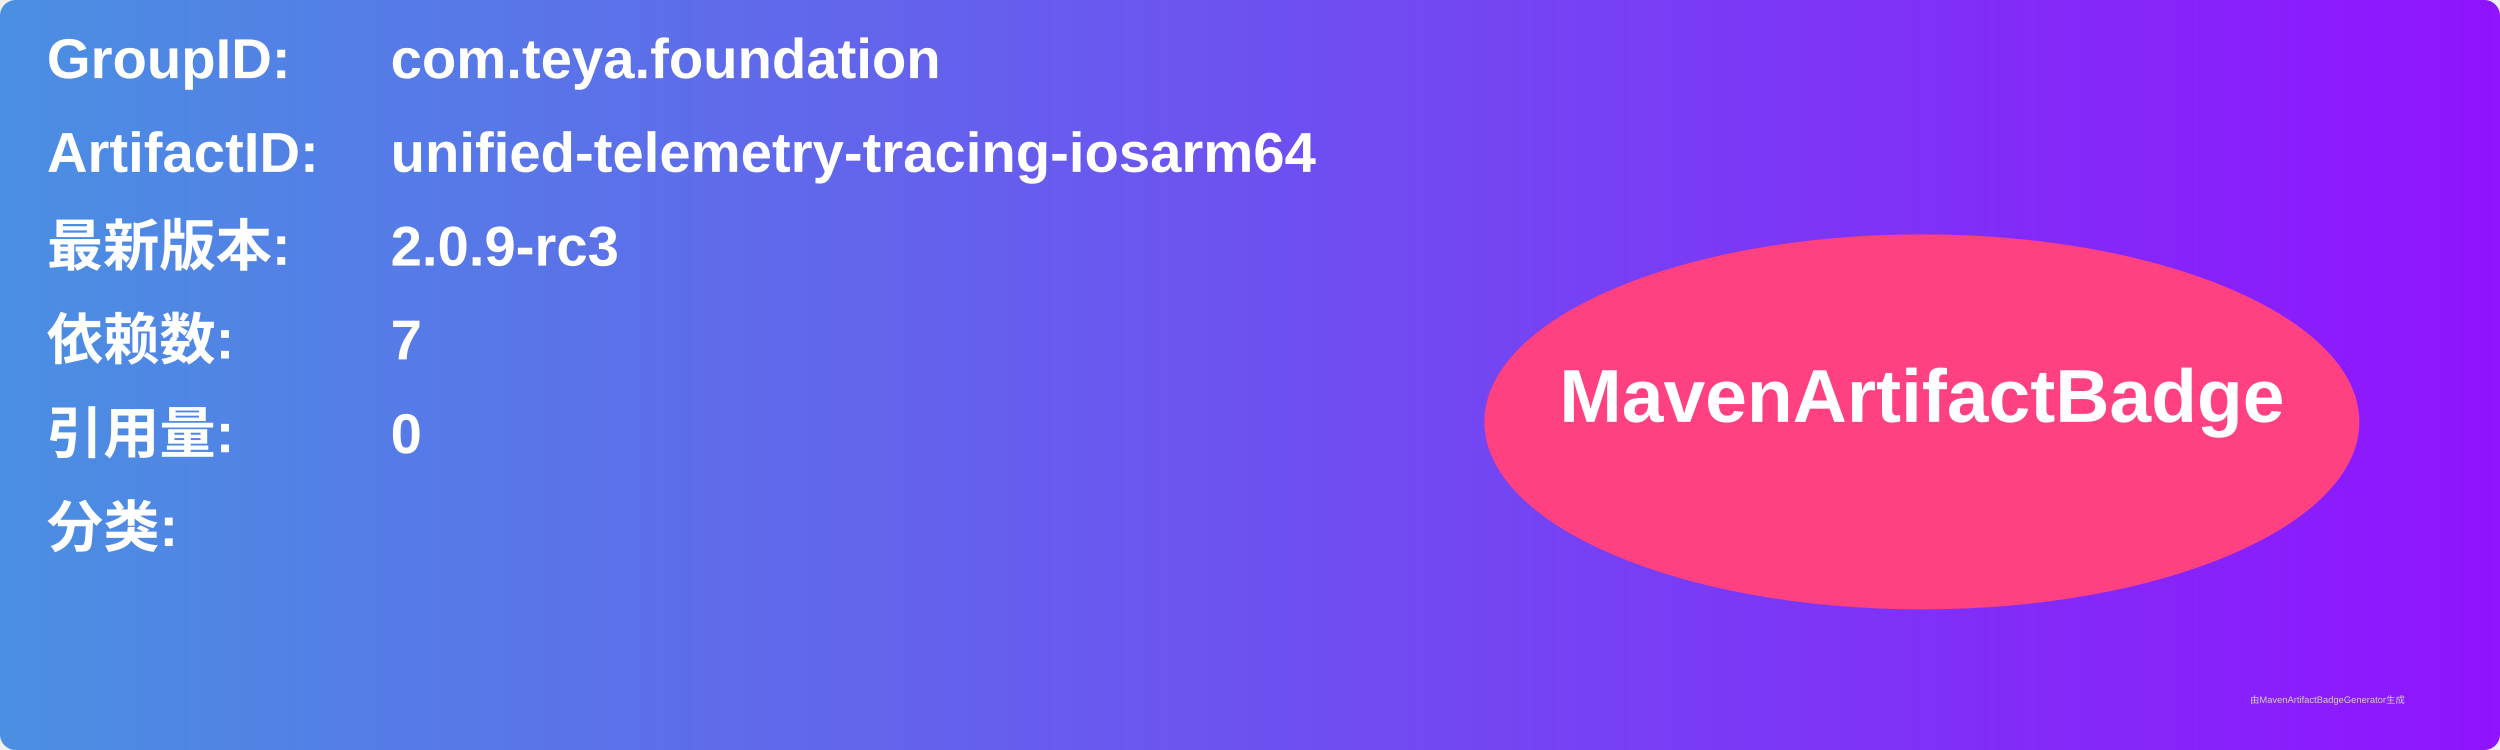
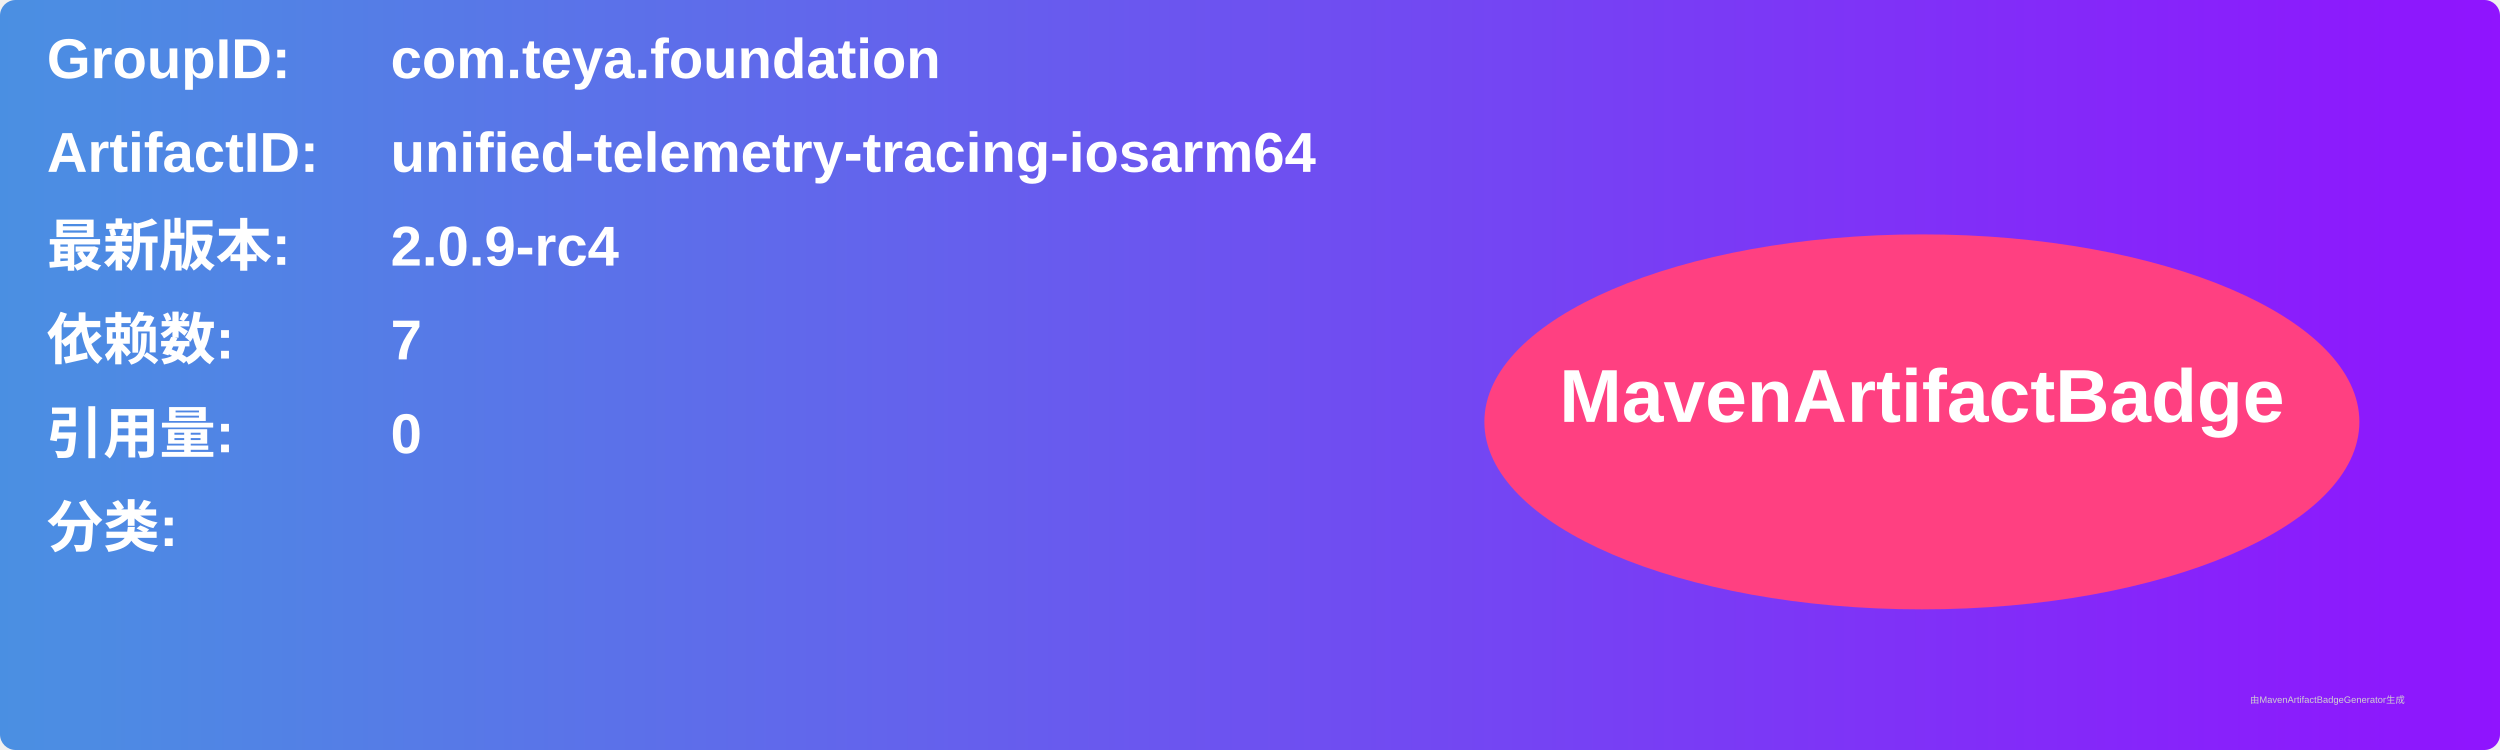
<svg xmlns="http://www.w3.org/2000/svg" width="800" height="240" viewBox="0 0 800 240">
  <linearGradient id="grad" x1="0%" y1="0%" x2="100%" y2="0%">
    <stop offset="0%" stop-color="#4a90e2" />
    <stop offset="100%" stop-color="#9013fe" />
  </linearGradient>
  <rect width="100%" height="100%" rx="5" ry="5" fill="url(#grad)" />
  <g transform="translate(15, 15)">
    <text x="0" y="10" font-family="Arial" font-size="18" fill="white" font-weight="bold" width="260">GroupID:</text>
    <text x="110" y="10" font-family="Arial" font-size="18" fill="white" font-weight="bold" width="460">com.teya.foundation</text>
    <text x="0" y="40" font-family="Arial" font-size="18" fill="white" font-weight="bold" width="260">ArtifactID:</text>
    <text x="110" y="40" font-family="Arial" font-size="18" fill="white" font-weight="bold" width="460">unified-telemetry-tracing-iosarm64</text>
    <text x="0" y="70" font-family="Arial" font-size="18" fill="white" font-weight="bold">最新版本:</text>
    <text x="110" y="70" font-family="Arial" font-size="18" fill="white" font-weight="bold">
-       <tspan font-weight="bold">2.0.9-rc3</tspan>
+       <tspan font-weight="bold">2.0.9-rc4</tspan>
    </text>
    <text x="0" y="100" font-family="Arial" font-size="18" fill="white" font-weight="bold">依赖数: </text>
    <text x="110" y="100" font-family="Arial" font-size="18" fill="white">
      <tspan font-weight="bold">7</tspan>
    </text>
    <text x="0" y="130" font-family="Arial" font-size="18" fill="white" font-weight="bold">引用量: </text>
    <text x="110" y="130" font-family="Arial" font-size="18" fill="white">
      <tspan font-weight="bold">0</tspan>
    </text>
    <text x="0" y="160" font-family="Arial" font-size="18" fill="white" font-weight="bold">分类:</text>
    <text x="10" y="190" font-family="Arial" font-size="10" fill="white">
      <tspan font-weight="bold" />
    </text>
    <ellipse cx="600" cy="120" rx="140" ry="60" fill="#ff4081" />
    <text x="600" y="120" text-anchor="middle" font-family="Arial" font-size="24" fill="white" font-weight="bold">MavenArtifactBadge</text>
  </g>
  <text x="720" y="225" font-family="Arial" font-size="3" fill="#d0d0d0">由MavenArtifactBadgeGenerator生成</text>
</svg>
